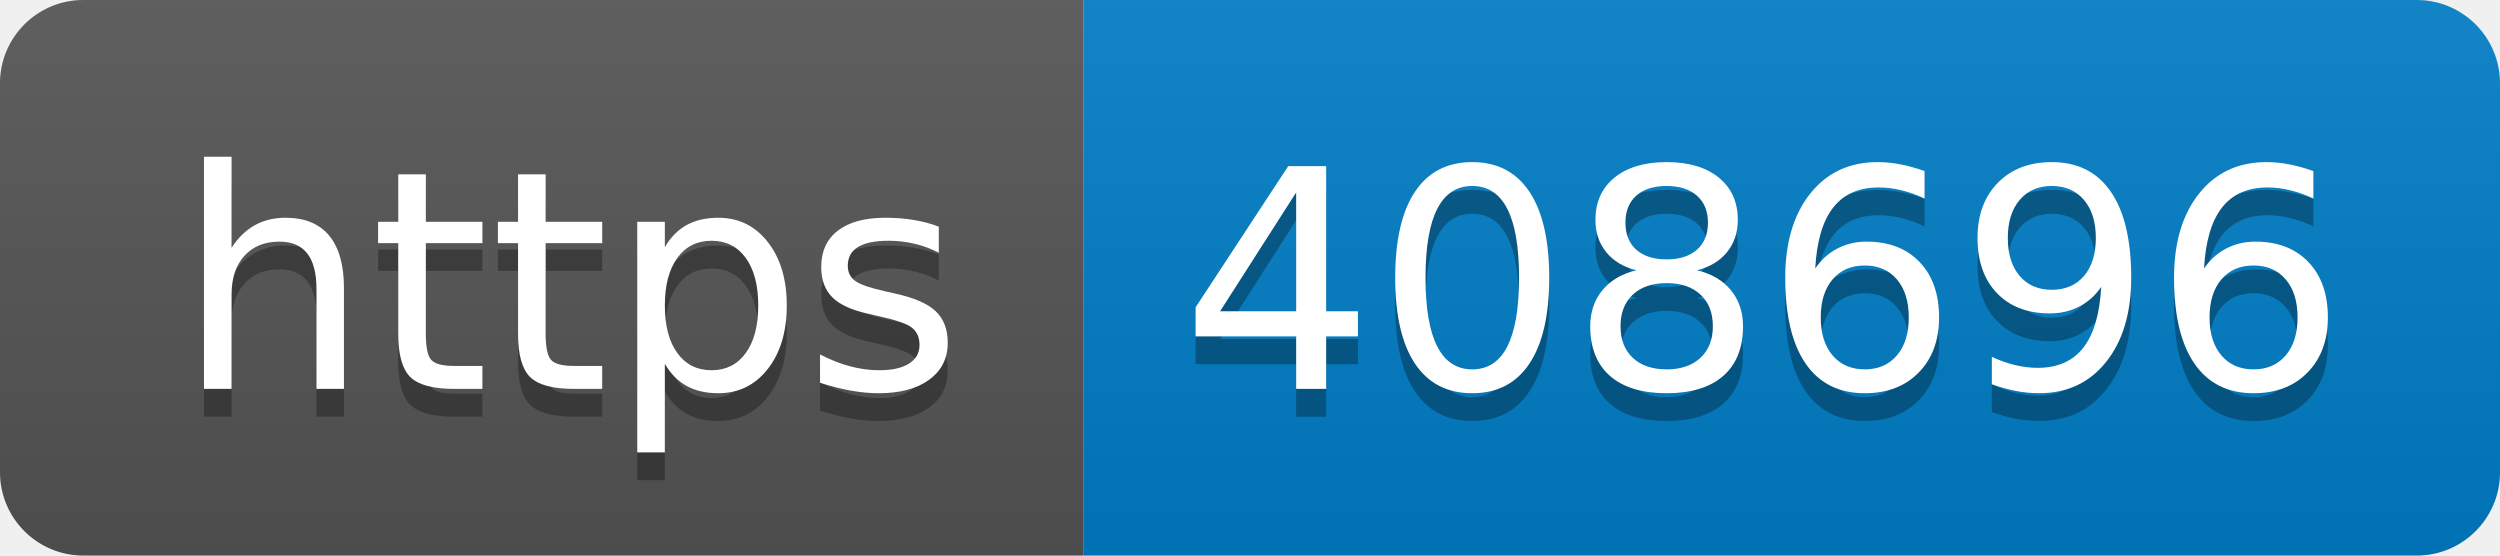
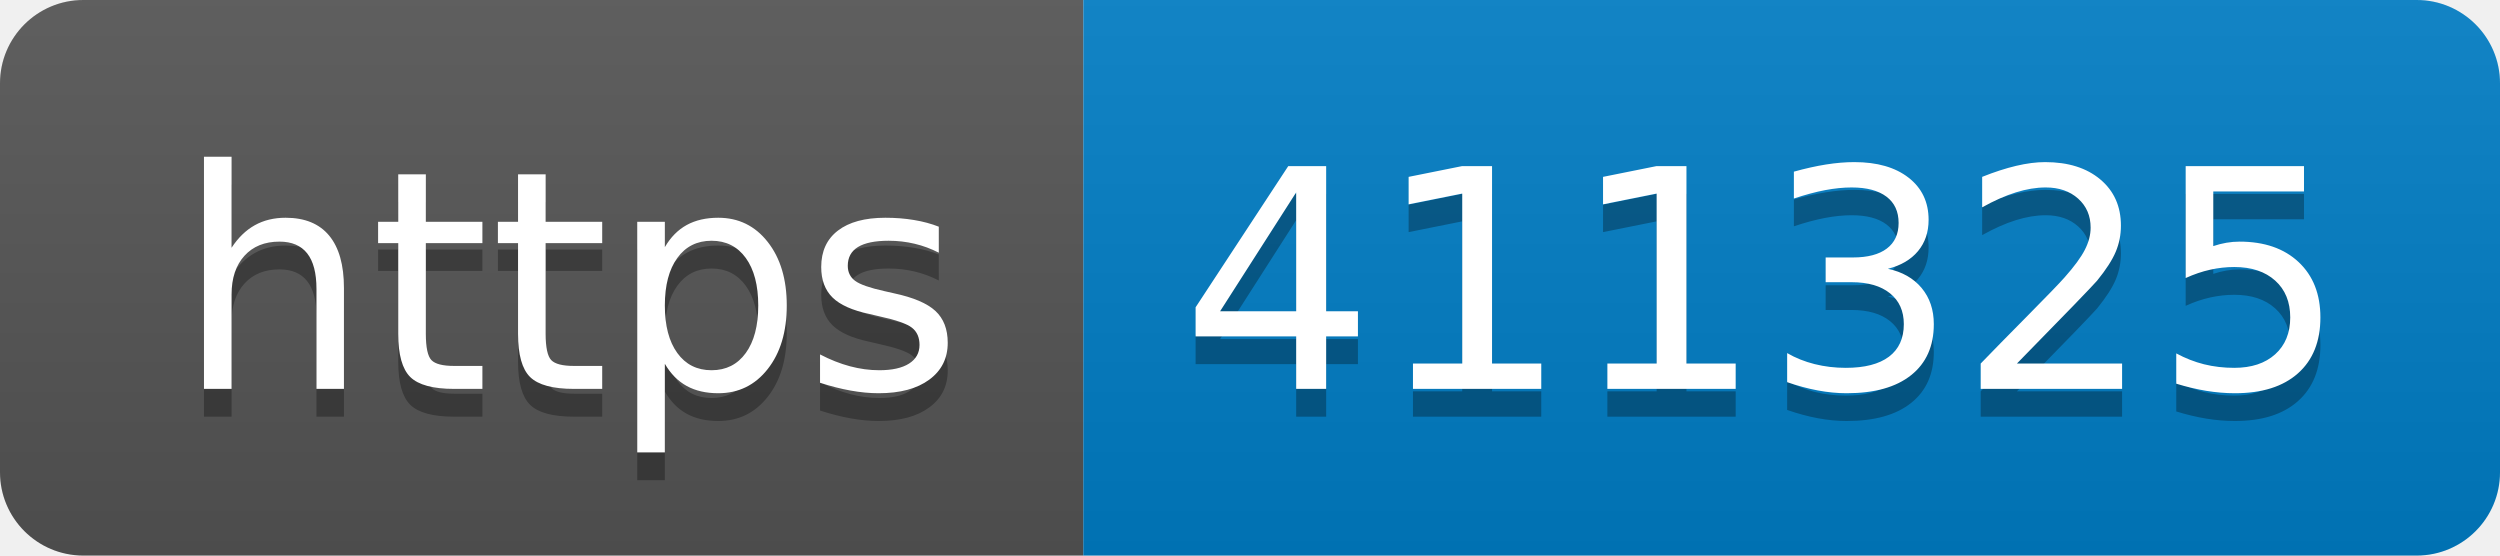
- <svg xmlns="http://www.w3.org/2000/svg" width="90" height="20" role="img" aria-label="https: 408696">
+ <svg xmlns="http://www.w3.org/2000/svg" width="90" height="20" role="img" aria-label="https: 411325">
  <linearGradient id="s" x2="0" y2="100%">
    <stop offset="0" stop-color="#bbb" stop-opacity=".1" />
    <stop offset="1" stop-opacity=".1" />
  </linearGradient>
  <clipPath id="r">
    <rect width="90" height="20" rx="3" fill="#fff" />
  </clipPath>
  <g clip-path="url(#r)">
    <rect width="39" height="20" fill="#555" />
    <rect x="39" width="51" height="20" fill="#007ec6" />
    <rect width="90" height="20" fill="url(#s)" />
  </g>
  <g fill="#fff" text-anchor="middle" font-family="Verdana,Geneva,DejaVu Sans,sans-serif" text-rendering="geometricPrecision" font-size="110">
    <text aria-hidden="true" x="205" y="150" fill="#010101" fill-opacity=".3" transform="scale(.1)" textLength="290">https</text>
    <text x="205" y="140" transform="scale(.1)" fill="#fff" textLength="290">https</text>
-     <text aria-hidden="true" x="635" y="150" fill="#010101" fill-opacity=".3" transform="scale(.1)" textLength="410">408696</text>
-     <text x="635" y="140" transform="scale(.1)" fill="#fff" textLength="410">408696</text>
+     <text aria-hidden="true" x="635" y="150" fill="#010101" fill-opacity=".3" transform="scale(.1)" textLength="410">411325</text>
+     <text x="635" y="140" transform="scale(.1)" fill="#fff" textLength="410">411325</text>
  </g>
</svg>
